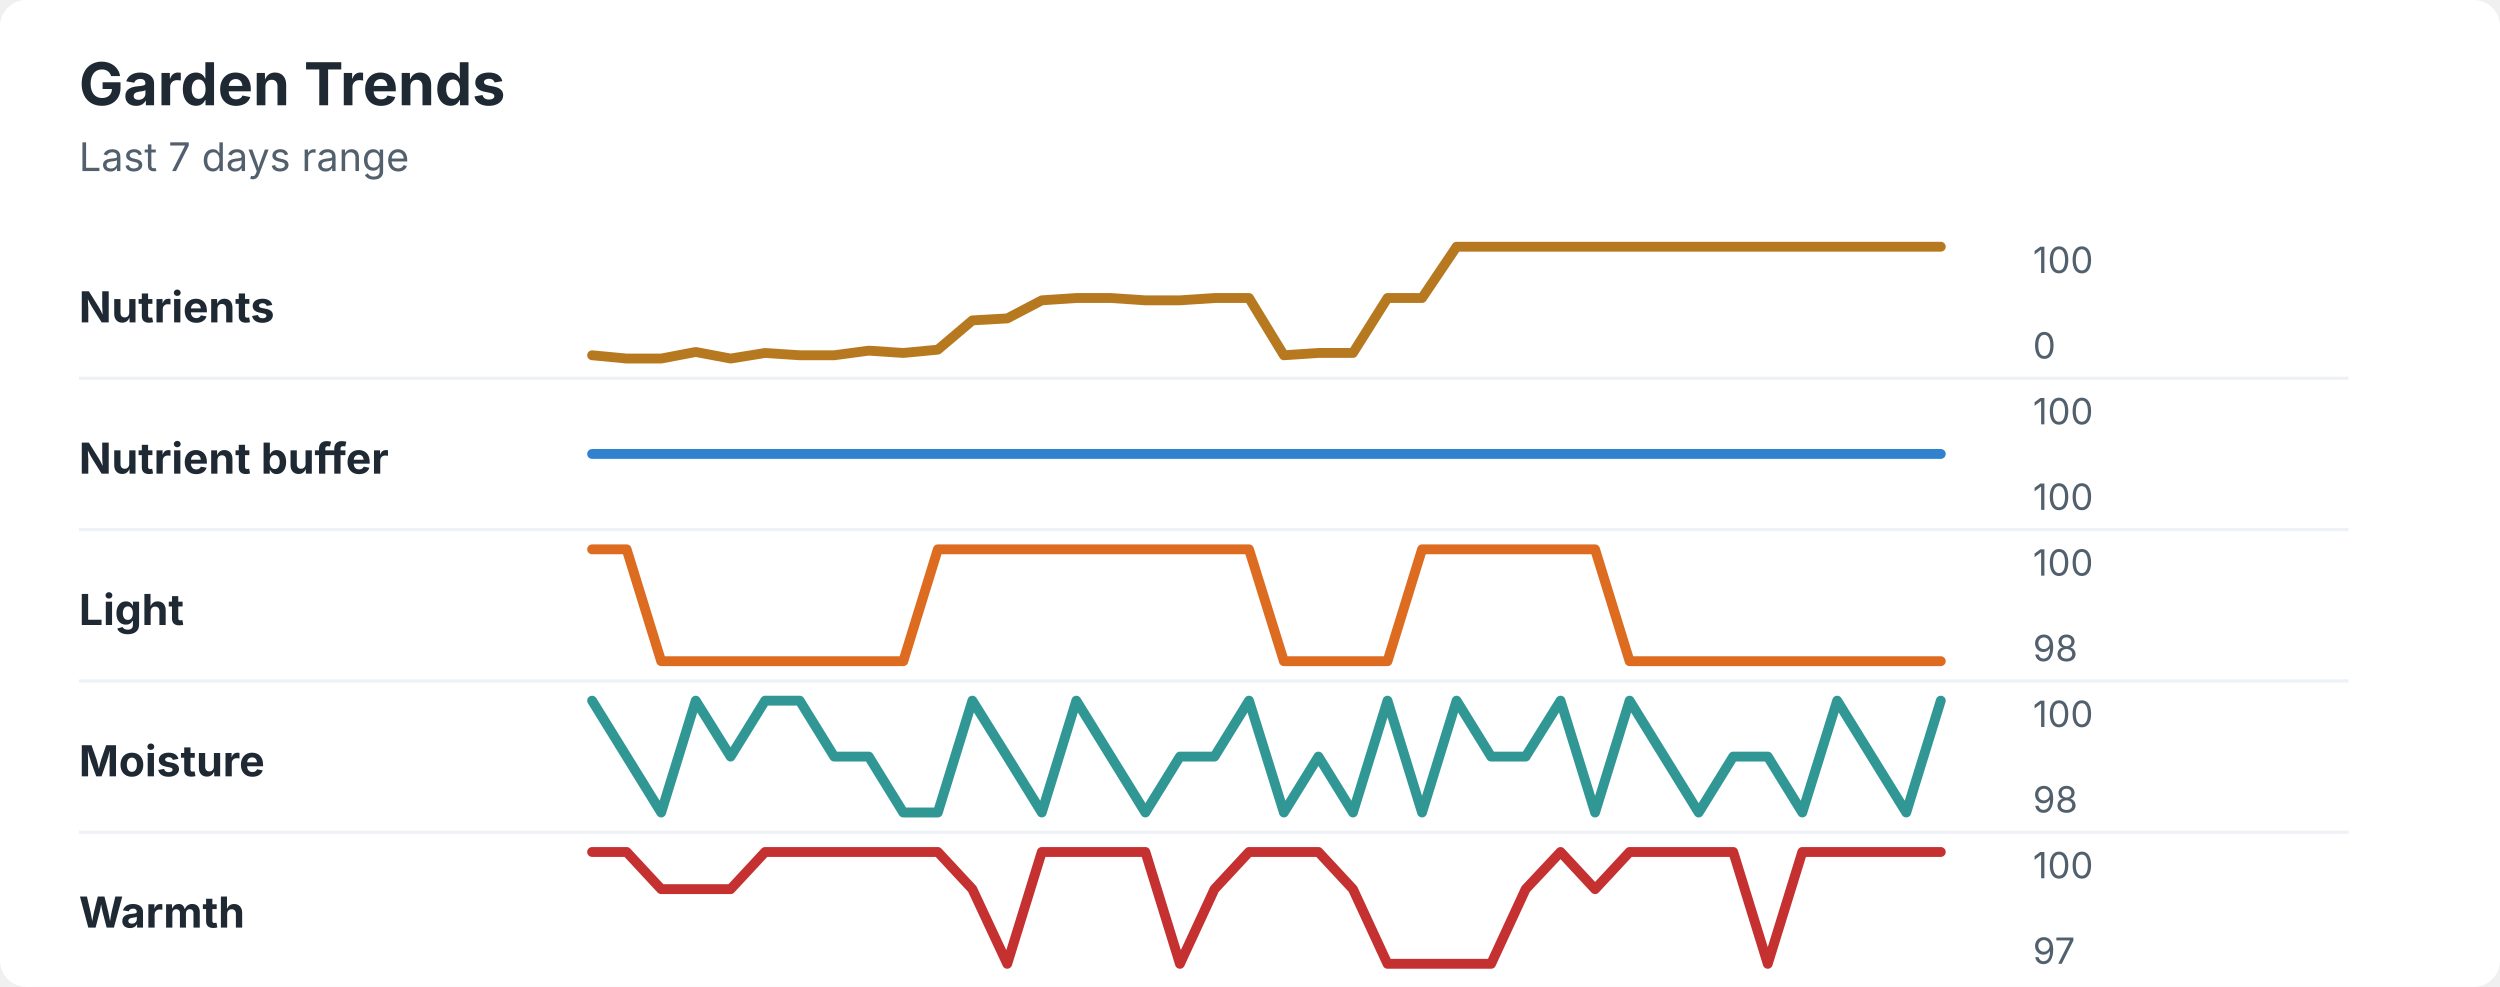
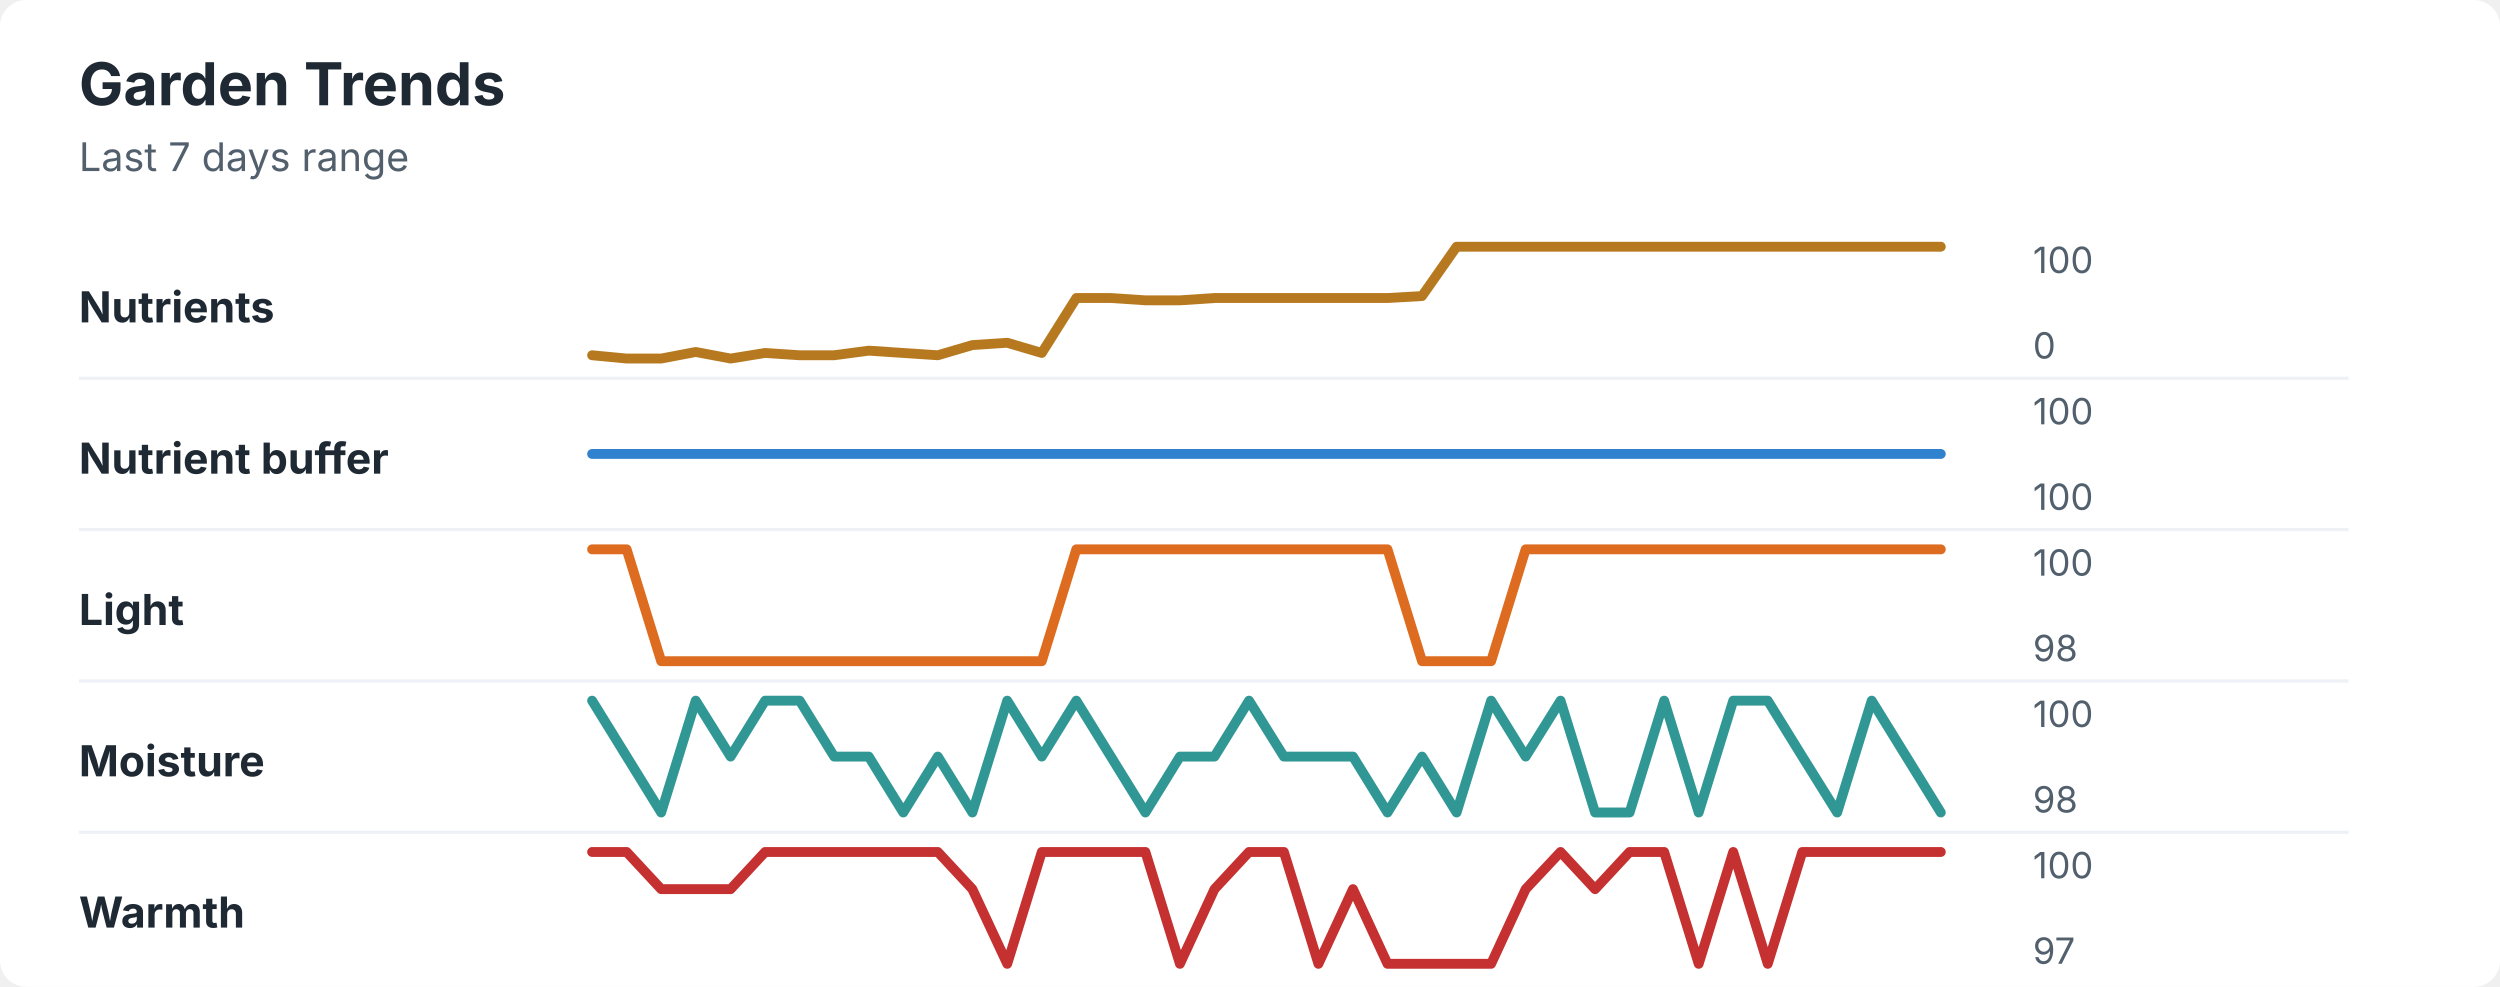
<svg xmlns="http://www.w3.org/2000/svg" width="760" height="300" viewBox="0 0 760 300" role="img" aria-labelledby="title desc">
  <rect width="760" height="300" rx="8" fill="#ffffff" />
  <style>
    text { font-family: -apple-system, BlinkMacSystemFont, "Segoe UI", sans-serif; }
    .title { font-size: 18px; font-weight: 700; fill: #1f2933; }
    .subtitle { font-size: 12px; fill: #52606d; }
    .label { font-size: 13px; font-weight: 650; fill: #1f2933; }
    .axis-value { font-size: 11px; fill: #52606d; }
    .separator { stroke: #eef2f7; stroke-width: 1; }
  </style>
  <text x="24" y="32" class="title">Garden Trends</text>
  <text x="24" y="52" class="subtitle">Last 7 days range</text>
  <text x="24" y="98" class="label">Nutrients</text>
-   <polyline points="180.0,108.0 190.5,109.0 201.0,109.0 211.5,107.0 222.1,109.0 232.6,107.3 243.1,108.0 253.6,108.0 264.1,106.6 274.6,107.3 285.1,106.3 295.6,97.4 306.2,96.8 316.7,91.3 327.2,90.6 337.7,90.6 348.2,91.3 358.7,91.3 369.2,90.6 379.7,90.6 390.3,108.0 400.8,107.3 411.3,107.3 421.8,90.6 432.3,90.6 442.8,75.0 453.3,75.0 463.8,75.0 474.4,75.0 484.9,75.0 495.4,75.0 505.9,75.0 516.4,75.0 526.9,75.0 537.4,75.0 547.9,75.0 558.5,75.0 569.0,75.0 579.5,75.0 590.0,75.0 " fill="none" stroke="#b7791f" stroke-width="3" stroke-linecap="round" stroke-linejoin="round" />
+   <polyline points="180.0,108.0 190.5,109.0 201.0,109.0 211.5,107.0 222.1,109.0 232.6,107.3 243.1,108.0 253.6,108.0 264.1,106.6 274.6,107.3 285.1,108.0 295.6,104.9 306.2,104.2 316.7,107.3 327.2,90.6 337.7,90.6 348.2,91.3 358.7,91.3 369.2,90.6 379.7,90.6 390.3,90.6 400.8,90.6 411.3,90.6 421.8,90.6 432.3,90.0 442.8,75.0 453.3,75.0 463.8,75.0 474.4,75.0 484.9,75.0 495.4,75.0 505.9,75.0 516.4,75.0 526.9,75.0 537.4,75.0 547.9,75.0 558.5,75.0 569.0,75.0 579.5,75.0 590.0,75.0 " fill="none" stroke="#b7791f" stroke-width="3" stroke-linecap="round" stroke-linejoin="round" />
  <text x="618" y="83" class="axis-value">100</text>
  <text x="618" y="109" class="axis-value">0</text>
  <line x1="24" y1="115.0" x2="714" y2="115.0" class="separator" />
  <text x="24" y="144" class="label">Nutrient buffer</text>
  <polyline points="180.0,138.0 190.5,138.0 201.0,138.0 211.5,138.0 222.1,138.0 232.6,138.0 243.1,138.0 253.6,138.0 264.1,138.0 274.6,138.0 285.1,138.0 295.6,138.0 306.2,138.0 316.7,138.0 327.2,138.0 337.7,138.0 348.2,138.0 358.7,138.0 369.2,138.0 379.7,138.0 390.3,138.0 400.8,138.0 411.3,138.0 421.8,138.0 432.3,138.0 442.8,138.0 453.3,138.0 463.8,138.0 474.4,138.0 484.9,138.0 495.4,138.0 505.9,138.0 516.4,138.0 526.9,138.0 537.4,138.0 547.9,138.0 558.5,138.0 569.0,138.0 579.5,138.0 590.0,138.0 " fill="none" stroke="#3182ce" stroke-width="3" stroke-linecap="round" stroke-linejoin="round" />
  <text x="618" y="129" class="axis-value">100</text>
  <text x="618" y="155" class="axis-value">100</text>
  <line x1="24" y1="161.0" x2="714" y2="161.0" class="separator" />
  <text x="24" y="190" class="label">Light</text>
-   <polyline points="180.0,167.0 190.5,167.0 201.0,201.0 211.5,201.0 222.1,201.0 232.6,201.0 243.1,201.0 253.6,201.0 264.1,201.0 274.6,201.0 285.1,167.0 295.6,167.0 306.2,167.0 316.7,167.0 327.2,167.0 337.7,167.0 348.2,167.0 358.7,167.0 369.2,167.0 379.7,167.0 390.3,201.0 400.8,201.0 411.3,201.0 421.8,201.0 432.3,167.0 442.8,167.0 453.3,167.0 463.8,167.0 474.4,167.0 484.9,167.0 495.4,201.0 505.9,201.0 516.4,201.0 526.9,201.0 537.4,201.0 547.9,201.0 558.5,201.0 569.0,201.0 579.5,201.0 590.0,201.0 " fill="none" stroke="#dd6b20" stroke-width="3" stroke-linecap="round" stroke-linejoin="round" />
+   <polyline points="180.0,167.0 190.5,167.0 201.0,201.0 211.5,201.0 222.1,201.0 232.6,201.0 243.1,201.0 253.6,201.0 264.1,201.0 274.6,201.0 285.1,201.0 295.6,201.0 306.2,201.0 316.7,201.0 327.2,167.0 337.7,167.0 348.2,167.0 358.7,167.0 369.2,167.0 379.7,167.0 390.3,167.0 400.8,167.0 411.3,167.0 421.8,167.0 432.3,201.0 442.8,201.0 453.3,201.0 463.8,167.0 474.4,167.0 484.9,167.0 495.4,167.0 505.9,167.0 516.4,167.0 526.9,167.0 537.4,167.0 547.9,167.0 558.5,167.0 569.0,167.0 579.5,167.0 590.0,167.0 " fill="none" stroke="#dd6b20" stroke-width="3" stroke-linecap="round" stroke-linejoin="round" />
  <text x="618" y="175" class="axis-value">100</text>
  <text x="618" y="201" class="axis-value">98</text>
  <line x1="24" y1="207.0" x2="714" y2="207.0" class="separator" />
  <text x="24" y="236" class="label">Moisture</text>
-   <polyline points="180.0,213.0 190.5,230.0 201.0,247.0 211.5,213.0 222.1,230.0 232.6,213.0 243.1,213.0 253.6,230.0 264.1,230.0 274.6,247.0 285.1,247.0 295.6,213.0 306.2,230.0 316.7,247.0 327.2,213.0 337.7,230.0 348.2,247.0 358.7,230.0 369.2,230.0 379.7,213.0 390.3,247.0 400.8,230.0 411.3,247.0 421.8,213.0 432.3,247.0 442.8,213.0 453.3,230.0 463.8,230.0 474.4,213.0 484.9,247.0 495.4,213.0 505.9,230.0 516.4,247.0 526.9,230.0 537.4,230.0 547.9,247.0 558.5,213.0 569.0,230.0 579.5,247.0 590.0,213.0 " fill="none" stroke="#319795" stroke-width="3" stroke-linecap="round" stroke-linejoin="round" />
+   <polyline points="180.0,213.0 190.5,230.0 201.0,247.0 211.5,213.0 222.1,230.0 232.6,213.0 243.1,213.0 253.6,230.0 264.1,230.0 274.6,247.0 285.1,230.0 295.6,247.0 306.2,213.0 316.7,230.0 327.2,213.0 337.7,230.0 348.2,247.0 358.7,230.0 369.2,230.0 379.7,213.0 390.3,230.0 400.8,230.0 411.3,230.0 421.8,247.0 432.3,230.0 442.8,247.0 453.3,213.0 463.8,230.0 474.4,213.0 484.9,247.0 495.4,247.0 505.9,213.0 516.4,247.0 526.9,213.0 537.4,213.0 547.9,230.0 558.5,247.0 569.0,213.0 579.5,230.0 590.0,247.0 " fill="none" stroke="#319795" stroke-width="3" stroke-linecap="round" stroke-linejoin="round" />
  <text x="618" y="221" class="axis-value">100</text>
  <text x="618" y="247" class="axis-value">98</text>
  <line x1="24" y1="253.0" x2="714" y2="253.0" class="separator" />
  <text x="24" y="282" class="label">Warmth</text>
-   <polyline points="180.0,259.0 190.5,259.0 201.0,270.3 211.5,270.3 222.1,270.3 232.6,259.0 243.1,259.0 253.6,259.0 264.1,259.0 274.6,259.0 285.1,259.0 295.6,270.3 306.2,293.0 316.7,259.0 327.2,259.0 337.7,259.0 348.2,259.0 358.7,293.0 369.2,270.3 379.7,259.0 390.3,259.0 400.8,259.0 411.3,270.3 421.8,293.0 432.3,293.0 442.8,293.0 453.3,293.0 463.8,270.3 474.4,259.0 484.9,270.3 495.4,259.0 505.9,259.0 516.4,259.0 526.9,259.0 537.4,293.0 547.9,259.0 558.5,259.0 569.0,259.0 579.5,259.0 590.0,259.0 " fill="none" stroke="#c53030" stroke-width="3" stroke-linecap="round" stroke-linejoin="round" />
+   <polyline points="180.0,259.0 190.5,259.0 201.0,270.3 211.5,270.3 222.1,270.3 232.6,259.0 243.1,259.0 253.6,259.0 264.1,259.0 274.6,259.0 285.1,259.0 295.6,270.3 306.2,293.0 316.7,259.0 327.2,259.0 337.7,259.0 348.2,259.0 358.7,293.0 369.2,270.3 379.7,259.0 390.3,259.0 400.8,293.0 411.3,270.3 421.8,293.0 432.3,293.0 442.8,293.0 453.3,293.0 463.8,270.3 474.4,259.0 484.9,270.3 495.4,259.0 505.9,259.0 516.4,293.0 526.9,259.0 537.4,293.0 547.9,259.0 558.5,259.0 569.0,259.0 579.5,259.0 590.0,259.0 " fill="none" stroke="#c53030" stroke-width="3" stroke-linecap="round" stroke-linejoin="round" />
  <text x="618" y="267" class="axis-value">100</text>
  <text x="618" y="293" class="axis-value">97</text>
</svg>
